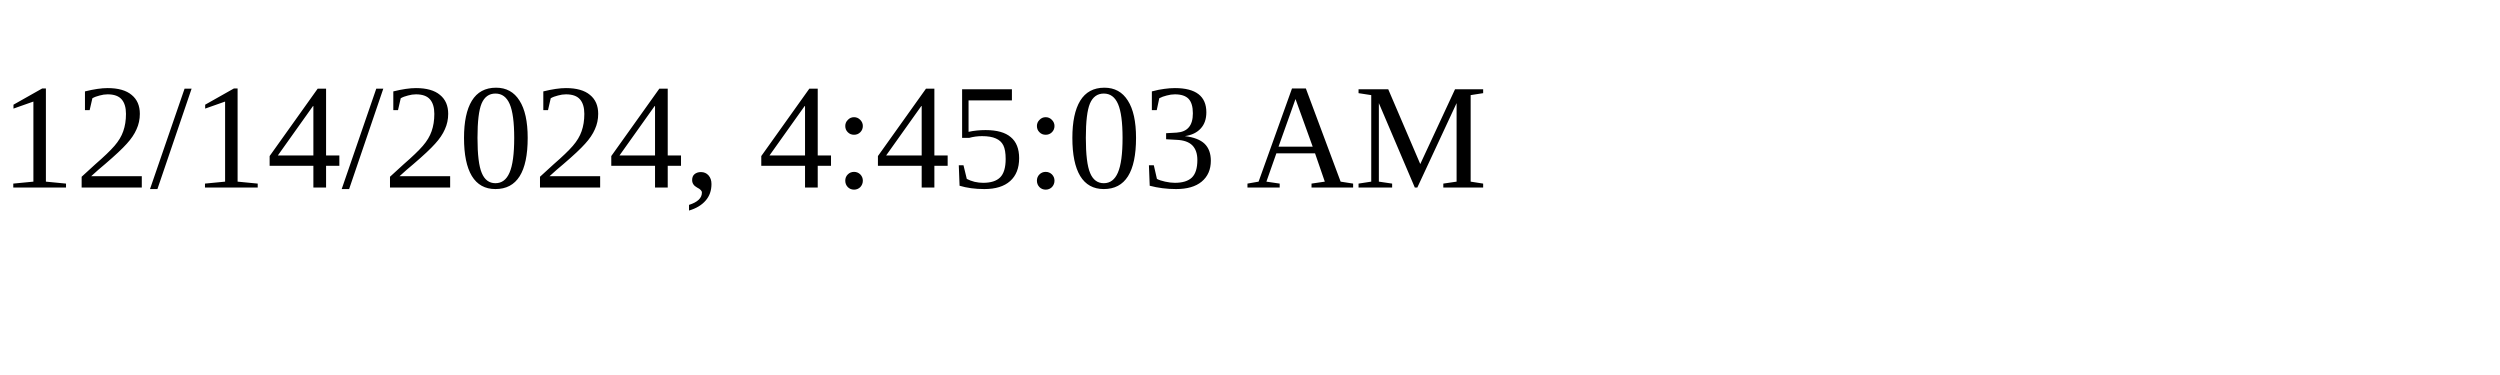
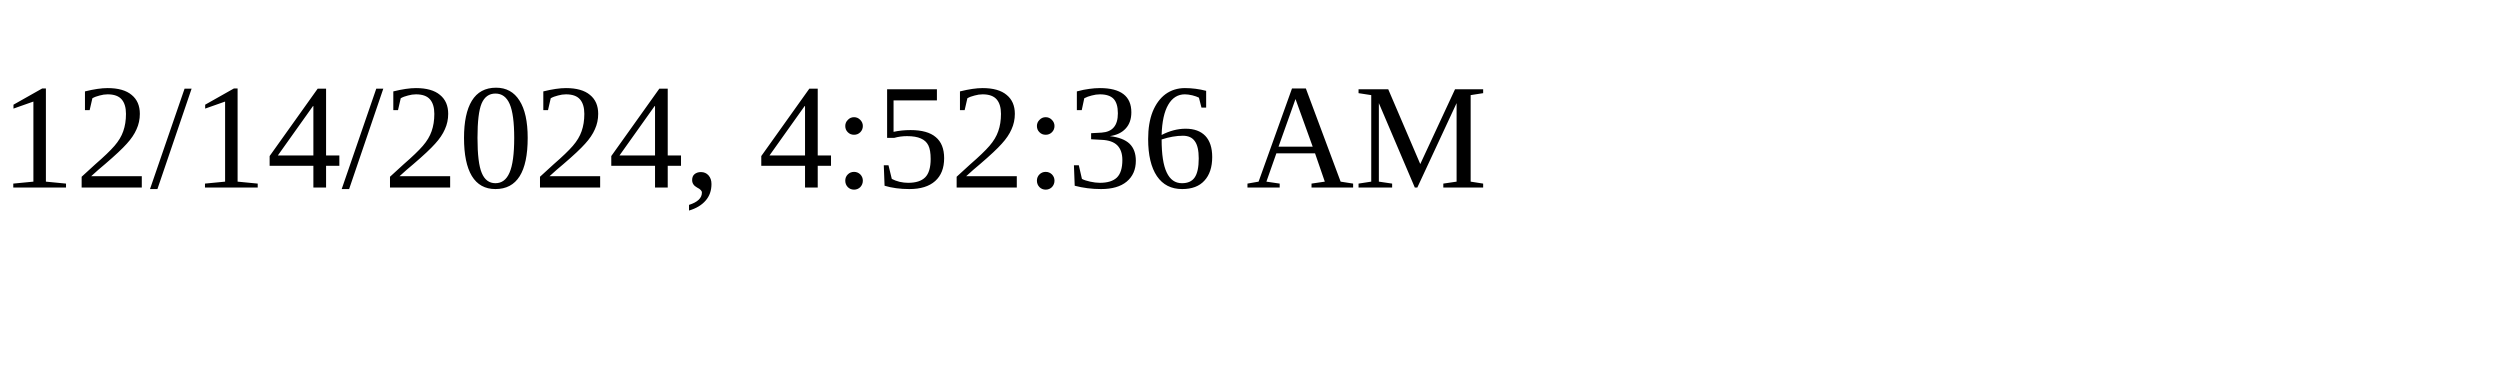
<svg xmlns="http://www.w3.org/2000/svg" height="30" width="200">
-   <text x="0" y="15">12/14/2024, 4:45:03 AM</text>
+   <text x="0" y="15">12/14/2024, 4:52:36 AM</text>
</svg>
